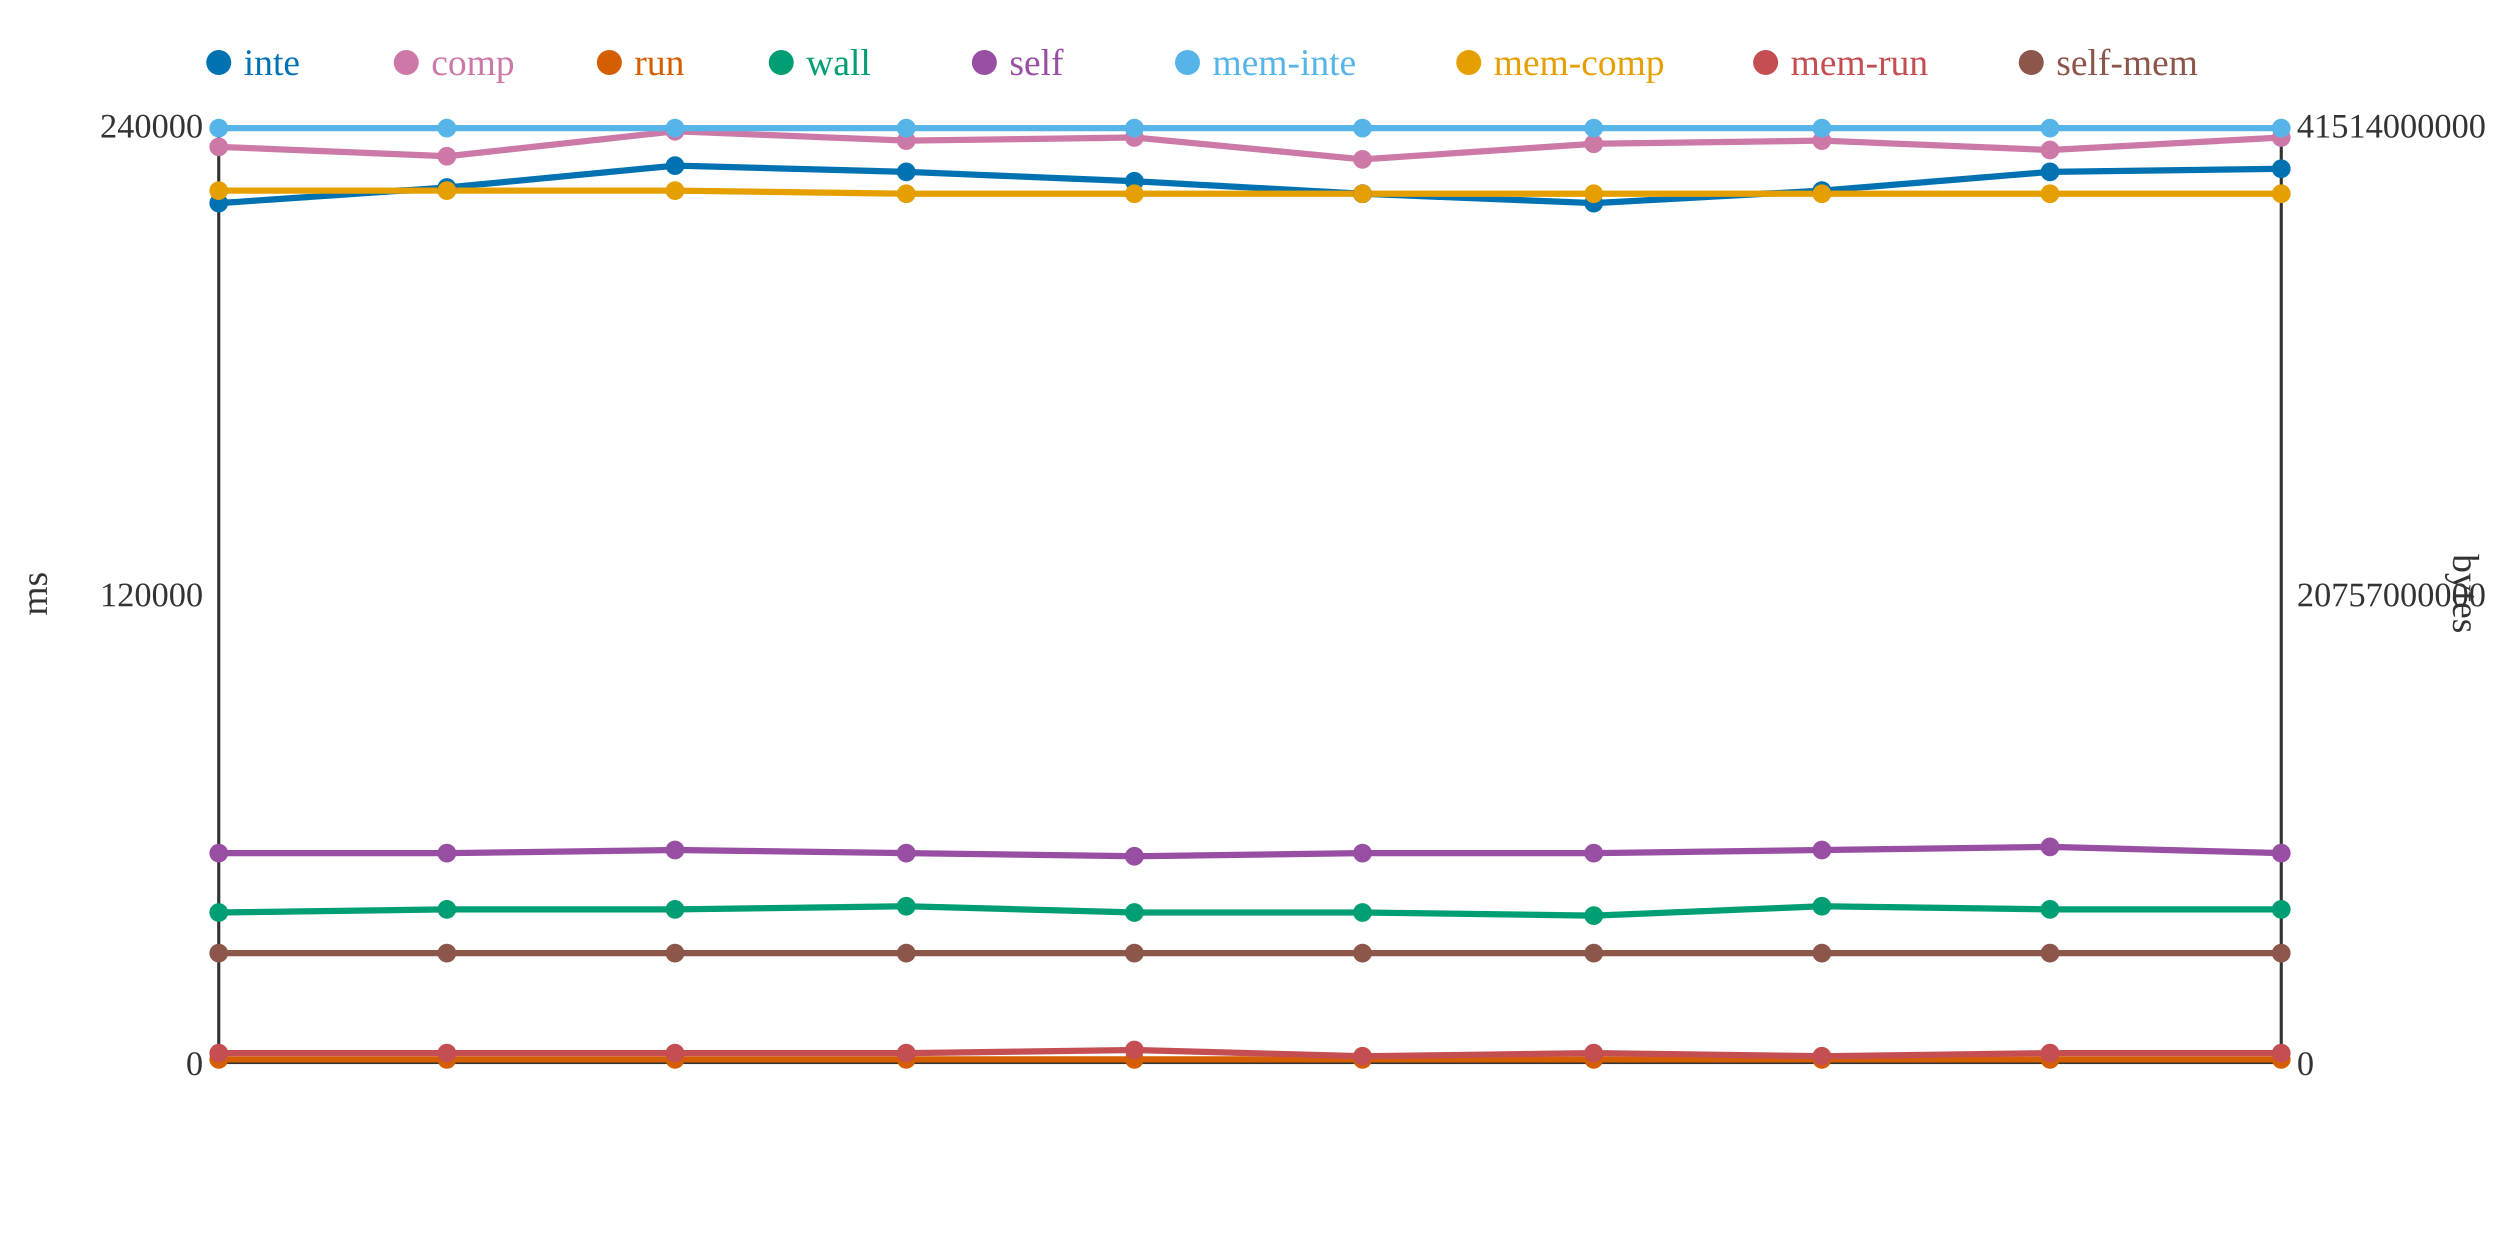
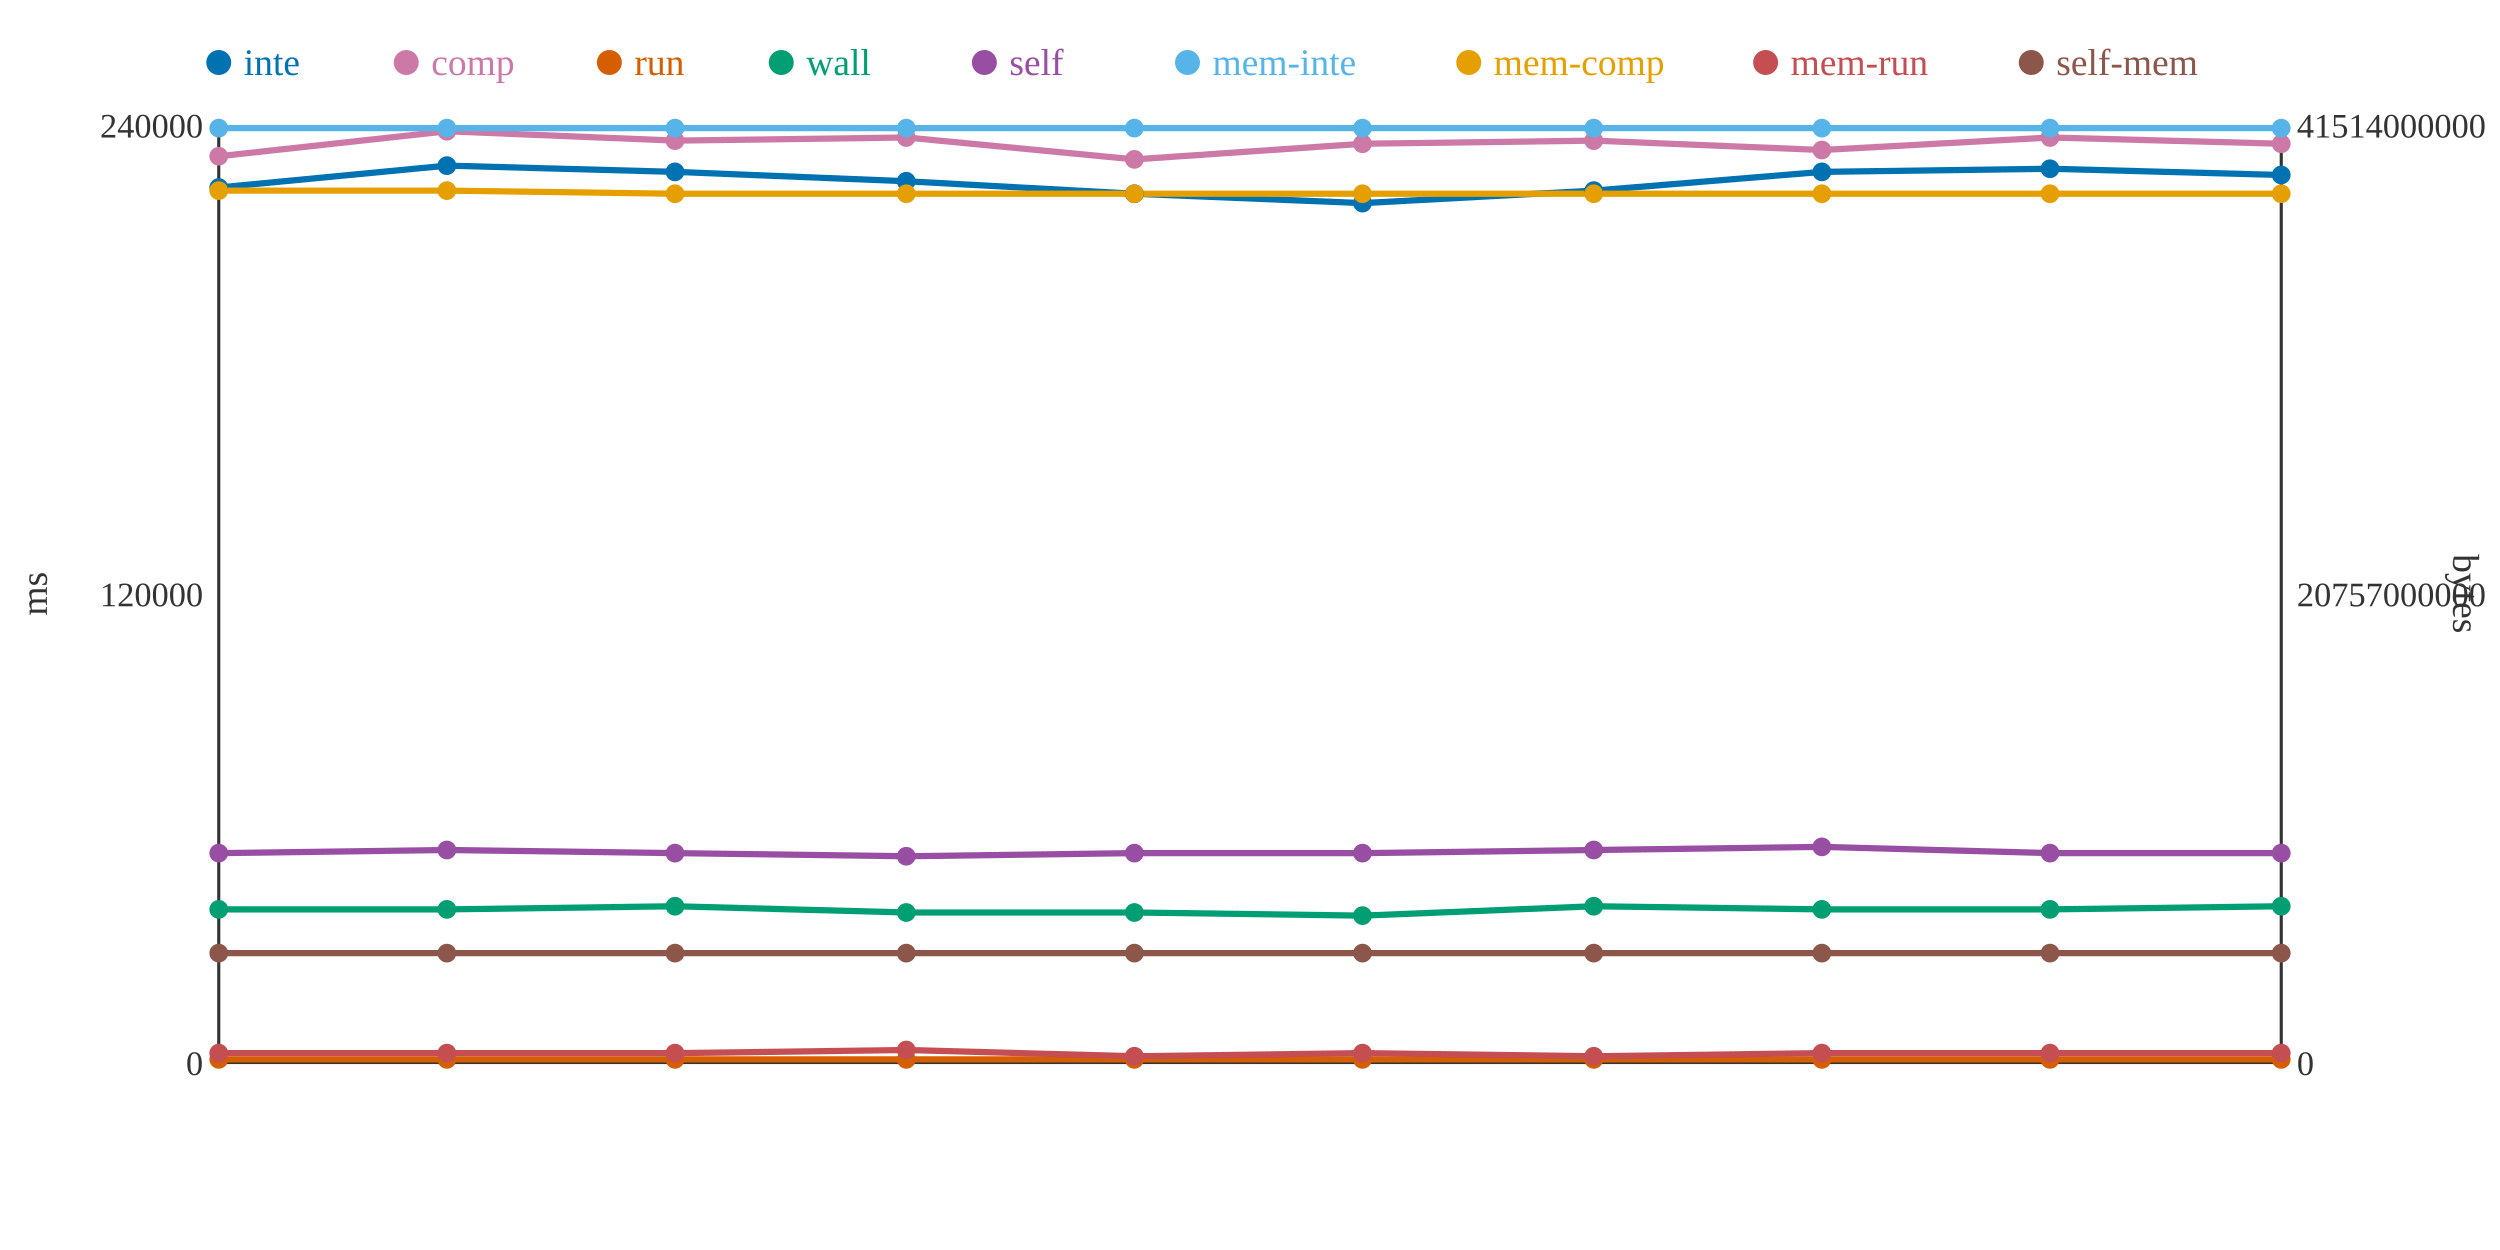
<svg xmlns="http://www.w3.org/2000/svg" width="800" height="400">
  <rect width="800" height="400" fill="white" />
  <line x1="70" y1="40" x2="70" y2="340" stroke="#333" stroke-width="1" />
  <line x1="70" y1="340" x2="730" y2="340" stroke="#333" stroke-width="1" />
  <line x1="730" y1="40" x2="730" y2="340" stroke="#333" stroke-width="1" />
  <text x="65" y="344" text-anchor="end" font-size="11" fill="#333">0</text>
  <text x="65" y="194" text-anchor="end" font-size="11" fill="#333">120000</text>
  <text x="65" y="44" text-anchor="end" font-size="11" fill="#333">240000</text>
  <text x="15" y="190" text-anchor="middle" font-size="12" fill="#333" transform="rotate(-90 15 190)">ms</text>
  <text x="735" y="344" text-anchor="start" font-size="11" fill="#333">0</text>
  <text x="735" y="194" text-anchor="start" font-size="11" fill="#333">20757000000</text>
  <text x="735" y="44" text-anchor="start" font-size="11" fill="#333">41514000000</text>
  <text x="785" y="190" text-anchor="middle" font-size="12" fill="#333" transform="rotate(90 785 190)">bytes</text>
-   <polyline points="70,65 143,60 216,53 290,55 363,58 436,62 510,65 583,61 656,55 730,54" fill="none" stroke="#0072B2" stroke-width="2" />
-   <polyline points="70,47 143,50 216,42 290,45 363,44 436,51 510,46 583,45 656,48 730,44" fill="none" stroke="#CC79A7" stroke-width="2" />
+   <polyline points="70,60 143,53 216,55 290,58 363,62 436,65 510,61 583,55 656,54 730,56" fill="none" stroke="#0072B2" stroke-width="2" />
+   <polyline points="70,50 143,42 216,45 290,44 363,51 436,46 510,45 583,48 656,44 730,46" fill="none" stroke="#CC79A7" stroke-width="2" />
  <polyline points="70,339 143,339 216,339 290,339 363,339 436,339 510,339 583,339 656,339 730,339" fill="none" stroke="#D55E00" stroke-width="2" />
-   <polyline points="70,292 143,291 216,291 290,290 363,292 436,292 510,293 583,290 656,291 730,291" fill="none" stroke="#009E73" stroke-width="2" />
-   <polyline points="70,273 143,273 216,272 290,273 363,274 436,273 510,273 583,272 656,271 730,273" fill="none" stroke="#984EA3" stroke-width="2" />
+   <polyline points="70,291 143,291 216,290 290,292 363,292 436,293 510,290 583,291 656,291 730,290" fill="none" stroke="#009E73" stroke-width="2" />
+   <polyline points="70,273 143,272 216,273 290,274 363,273 436,273 510,272 583,271 656,273 730,273" fill="none" stroke="#984EA3" stroke-width="2" />
  <polyline points="70,41 143,41 216,41 290,41 363,41 436,41 510,41 583,41 656,41 730,41" fill="none" stroke="#56B4E9" stroke-width="2" />
-   <polyline points="70,61 143,61 216,61 290,62 363,62 436,62 510,62 583,62 656,62 730,62" fill="none" stroke="#E69F00" stroke-width="2" />
-   <polyline points="70,337 143,337 216,337 290,337 363,336 436,338 510,337 583,338 656,337 730,337" fill="none" stroke="#C44E52" stroke-width="2" />
+   <polyline points="70,61 143,61 216,62 290,62 363,62 436,62 510,62 583,62 656,62 730,62" fill="none" stroke="#E69F00" stroke-width="2" />
+   <polyline points="70,337 143,337 216,337 290,336 363,338 436,337 510,338 583,337 656,337 730,337" fill="none" stroke="#C44E52" stroke-width="2" />
  <polyline points="70,305 143,305 216,305 290,305 363,305 436,305 510,305 583,305 656,305 730,305" fill="none" stroke="#8C564B" stroke-width="2" />
-   <circle cx="70" cy="65" r="3" fill="#0072B2" />
-   <circle cx="70" cy="47" r="3" fill="#CC79A7" />
+   <circle cx="70" cy="60" r="3" fill="#0072B2" />
+   <circle cx="70" cy="50" r="3" fill="#CC79A7" />
  <circle cx="70" cy="339" r="3" fill="#D55E00" />
-   <circle cx="70" cy="292" r="3" fill="#009E73" />
+   <circle cx="70" cy="291" r="3" fill="#009E73" />
  <circle cx="70" cy="273" r="3" fill="#984EA3" />
  <circle cx="70" cy="41" r="3" fill="#56B4E9" />
  <circle cx="70" cy="61" r="3" fill="#E69F00" />
  <circle cx="70" cy="337" r="3" fill="#C44E52" />
  <circle cx="70" cy="305" r="3" fill="#8C564B" />
-   <circle cx="143" cy="60" r="3" fill="#0072B2" />
-   <circle cx="143" cy="50" r="3" fill="#CC79A7" />
+   <circle cx="143" cy="53" r="3" fill="#0072B2" />
+   <circle cx="143" cy="42" r="3" fill="#CC79A7" />
  <circle cx="143" cy="339" r="3" fill="#D55E00" />
  <circle cx="143" cy="291" r="3" fill="#009E73" />
-   <circle cx="143" cy="273" r="3" fill="#984EA3" />
+   <circle cx="143" cy="272" r="3" fill="#984EA3" />
  <circle cx="143" cy="41" r="3" fill="#56B4E9" />
  <circle cx="143" cy="61" r="3" fill="#E69F00" />
  <circle cx="143" cy="337" r="3" fill="#C44E52" />
  <circle cx="143" cy="305" r="3" fill="#8C564B" />
-   <circle cx="216" cy="53" r="3" fill="#0072B2" />
-   <circle cx="216" cy="42" r="3" fill="#CC79A7" />
+   <circle cx="216" cy="55" r="3" fill="#0072B2" />
+   <circle cx="216" cy="45" r="3" fill="#CC79A7" />
  <circle cx="216" cy="339" r="3" fill="#D55E00" />
-   <circle cx="216" cy="291" r="3" fill="#009E73" />
-   <circle cx="216" cy="272" r="3" fill="#984EA3" />
+   <circle cx="216" cy="290" r="3" fill="#009E73" />
+   <circle cx="216" cy="273" r="3" fill="#984EA3" />
  <circle cx="216" cy="41" r="3" fill="#56B4E9" />
-   <circle cx="216" cy="61" r="3" fill="#E69F00" />
+   <circle cx="216" cy="62" r="3" fill="#E69F00" />
  <circle cx="216" cy="337" r="3" fill="#C44E52" />
  <circle cx="216" cy="305" r="3" fill="#8C564B" />
-   <circle cx="290" cy="55" r="3" fill="#0072B2" />
-   <circle cx="290" cy="45" r="3" fill="#CC79A7" />
+   <circle cx="290" cy="58" r="3" fill="#0072B2" />
+   <circle cx="290" cy="44" r="3" fill="#CC79A7" />
  <circle cx="290" cy="339" r="3" fill="#D55E00" />
-   <circle cx="290" cy="290" r="3" fill="#009E73" />
-   <circle cx="290" cy="273" r="3" fill="#984EA3" />
+   <circle cx="290" cy="292" r="3" fill="#009E73" />
+   <circle cx="290" cy="274" r="3" fill="#984EA3" />
  <circle cx="290" cy="41" r="3" fill="#56B4E9" />
  <circle cx="290" cy="62" r="3" fill="#E69F00" />
-   <circle cx="290" cy="337" r="3" fill="#C44E52" />
+   <circle cx="290" cy="336" r="3" fill="#C44E52" />
  <circle cx="290" cy="305" r="3" fill="#8C564B" />
-   <circle cx="363" cy="58" r="3" fill="#0072B2" />
-   <circle cx="363" cy="44" r="3" fill="#CC79A7" />
+   <circle cx="363" cy="62" r="3" fill="#0072B2" />
+   <circle cx="363" cy="51" r="3" fill="#CC79A7" />
  <circle cx="363" cy="339" r="3" fill="#D55E00" />
  <circle cx="363" cy="292" r="3" fill="#009E73" />
-   <circle cx="363" cy="274" r="3" fill="#984EA3" />
+   <circle cx="363" cy="273" r="3" fill="#984EA3" />
  <circle cx="363" cy="41" r="3" fill="#56B4E9" />
  <circle cx="363" cy="62" r="3" fill="#E69F00" />
-   <circle cx="363" cy="336" r="3" fill="#C44E52" />
+   <circle cx="363" cy="338" r="3" fill="#C44E52" />
  <circle cx="363" cy="305" r="3" fill="#8C564B" />
-   <circle cx="436" cy="62" r="3" fill="#0072B2" />
-   <circle cx="436" cy="51" r="3" fill="#CC79A7" />
+   <circle cx="436" cy="65" r="3" fill="#0072B2" />
+   <circle cx="436" cy="46" r="3" fill="#CC79A7" />
  <circle cx="436" cy="339" r="3" fill="#D55E00" />
-   <circle cx="436" cy="292" r="3" fill="#009E73" />
+   <circle cx="436" cy="293" r="3" fill="#009E73" />
  <circle cx="436" cy="273" r="3" fill="#984EA3" />
  <circle cx="436" cy="41" r="3" fill="#56B4E9" />
  <circle cx="436" cy="62" r="3" fill="#E69F00" />
-   <circle cx="436" cy="338" r="3" fill="#C44E52" />
+   <circle cx="436" cy="337" r="3" fill="#C44E52" />
  <circle cx="436" cy="305" r="3" fill="#8C564B" />
-   <circle cx="510" cy="65" r="3" fill="#0072B2" />
-   <circle cx="510" cy="46" r="3" fill="#CC79A7" />
+   <circle cx="510" cy="61" r="3" fill="#0072B2" />
+   <circle cx="510" cy="45" r="3" fill="#CC79A7" />
  <circle cx="510" cy="339" r="3" fill="#D55E00" />
-   <circle cx="510" cy="293" r="3" fill="#009E73" />
-   <circle cx="510" cy="273" r="3" fill="#984EA3" />
+   <circle cx="510" cy="290" r="3" fill="#009E73" />
+   <circle cx="510" cy="272" r="3" fill="#984EA3" />
  <circle cx="510" cy="41" r="3" fill="#56B4E9" />
  <circle cx="510" cy="62" r="3" fill="#E69F00" />
-   <circle cx="510" cy="337" r="3" fill="#C44E52" />
+   <circle cx="510" cy="338" r="3" fill="#C44E52" />
  <circle cx="510" cy="305" r="3" fill="#8C564B" />
-   <circle cx="583" cy="61" r="3" fill="#0072B2" />
-   <circle cx="583" cy="45" r="3" fill="#CC79A7" />
+   <circle cx="583" cy="55" r="3" fill="#0072B2" />
+   <circle cx="583" cy="48" r="3" fill="#CC79A7" />
  <circle cx="583" cy="339" r="3" fill="#D55E00" />
-   <circle cx="583" cy="290" r="3" fill="#009E73" />
-   <circle cx="583" cy="272" r="3" fill="#984EA3" />
+   <circle cx="583" cy="291" r="3" fill="#009E73" />
+   <circle cx="583" cy="271" r="3" fill="#984EA3" />
  <circle cx="583" cy="41" r="3" fill="#56B4E9" />
  <circle cx="583" cy="62" r="3" fill="#E69F00" />
-   <circle cx="583" cy="338" r="3" fill="#C44E52" />
+   <circle cx="583" cy="337" r="3" fill="#C44E52" />
  <circle cx="583" cy="305" r="3" fill="#8C564B" />
-   <circle cx="656" cy="55" r="3" fill="#0072B2" />
-   <circle cx="656" cy="48" r="3" fill="#CC79A7" />
+   <circle cx="656" cy="54" r="3" fill="#0072B2" />
+   <circle cx="656" cy="44" r="3" fill="#CC79A7" />
  <circle cx="656" cy="339" r="3" fill="#D55E00" />
  <circle cx="656" cy="291" r="3" fill="#009E73" />
-   <circle cx="656" cy="271" r="3" fill="#984EA3" />
+   <circle cx="656" cy="273" r="3" fill="#984EA3" />
  <circle cx="656" cy="41" r="3" fill="#56B4E9" />
  <circle cx="656" cy="62" r="3" fill="#E69F00" />
  <circle cx="656" cy="337" r="3" fill="#C44E52" />
  <circle cx="656" cy="305" r="3" fill="#8C564B" />
-   <circle cx="730" cy="54" r="3" fill="#0072B2" />
-   <circle cx="730" cy="44" r="3" fill="#CC79A7" />
+   <circle cx="730" cy="56" r="3" fill="#0072B2" />
+   <circle cx="730" cy="46" r="3" fill="#CC79A7" />
  <circle cx="730" cy="339" r="3" fill="#D55E00" />
-   <circle cx="730" cy="291" r="3" fill="#009E73" />
+   <circle cx="730" cy="290" r="3" fill="#009E73" />
  <circle cx="730" cy="273" r="3" fill="#984EA3" />
  <circle cx="730" cy="41" r="3" fill="#56B4E9" />
  <circle cx="730" cy="62" r="3" fill="#E69F00" />
  <circle cx="730" cy="337" r="3" fill="#C44E52" />
  <circle cx="730" cy="305" r="3" fill="#8C564B" />
  <circle cx="70" cy="20" r="4" fill="#0072B2" />
  <text x="78" y="24" text-anchor="start" font-size="12" fill="#0072B2">inte</text>
  <circle cx="130" cy="20" r="4" fill="#CC79A7" />
  <text x="138" y="24" text-anchor="start" font-size="12" fill="#CC79A7">comp</text>
  <circle cx="195" cy="20" r="4" fill="#D55E00" />
  <text x="203" y="24" text-anchor="start" font-size="12" fill="#D55E00">run</text>
  <circle cx="250" cy="20" r="4" fill="#009E73" />
  <text x="258" y="24" text-anchor="start" font-size="12" fill="#009E73">wall</text>
  <circle cx="315" cy="20" r="4" fill="#984EA3" />
  <text x="323" y="24" text-anchor="start" font-size="12" fill="#984EA3">self</text>
  <circle cx="380" cy="20" r="4" fill="#56B4E9" />
  <text x="388" y="24" text-anchor="start" font-size="12" fill="#56B4E9">mem-inte</text>
  <circle cx="470" cy="20" r="4" fill="#E69F00" />
  <text x="478" y="24" text-anchor="start" font-size="12" fill="#E69F00">mem-comp</text>
  <circle cx="565" cy="20" r="4" fill="#C44E52" />
  <text x="573" y="24" text-anchor="start" font-size="12" fill="#C44E52">mem-run</text>
  <circle cx="650" cy="20" r="4" fill="#8C564B" />
  <text x="658" y="24" text-anchor="start" font-size="12" fill="#8C564B">self-mem</text>
</svg>
